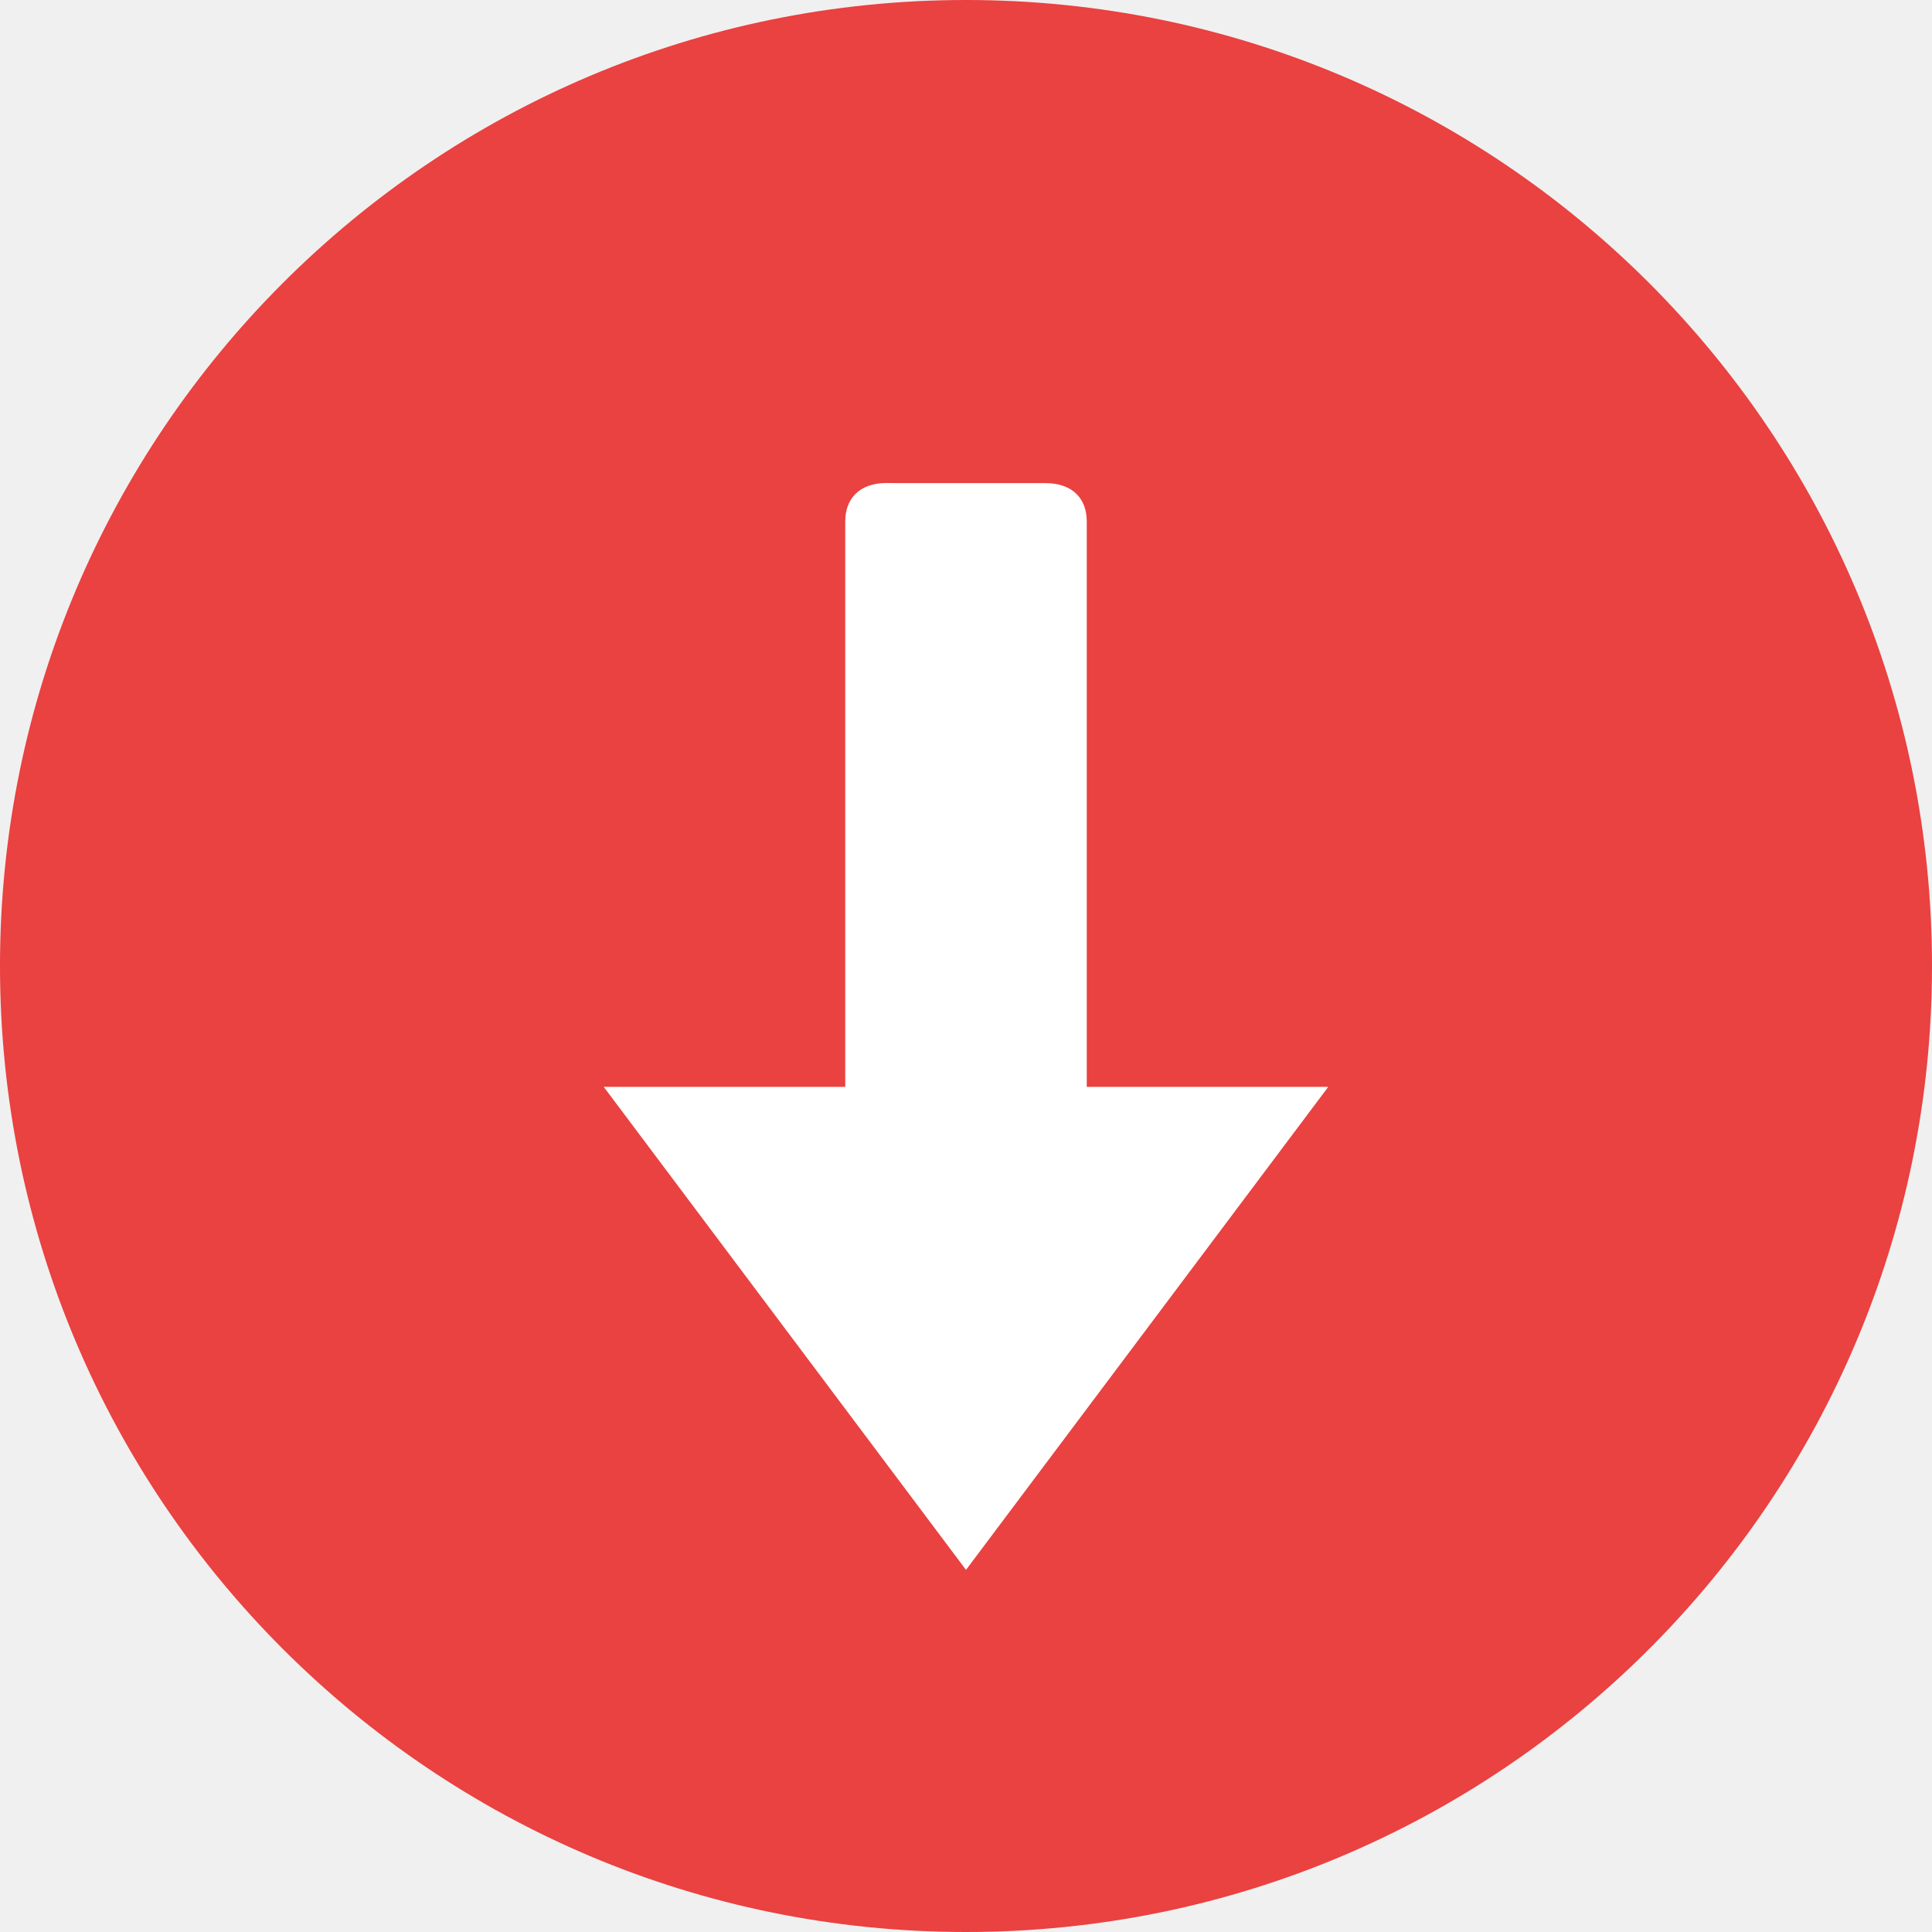
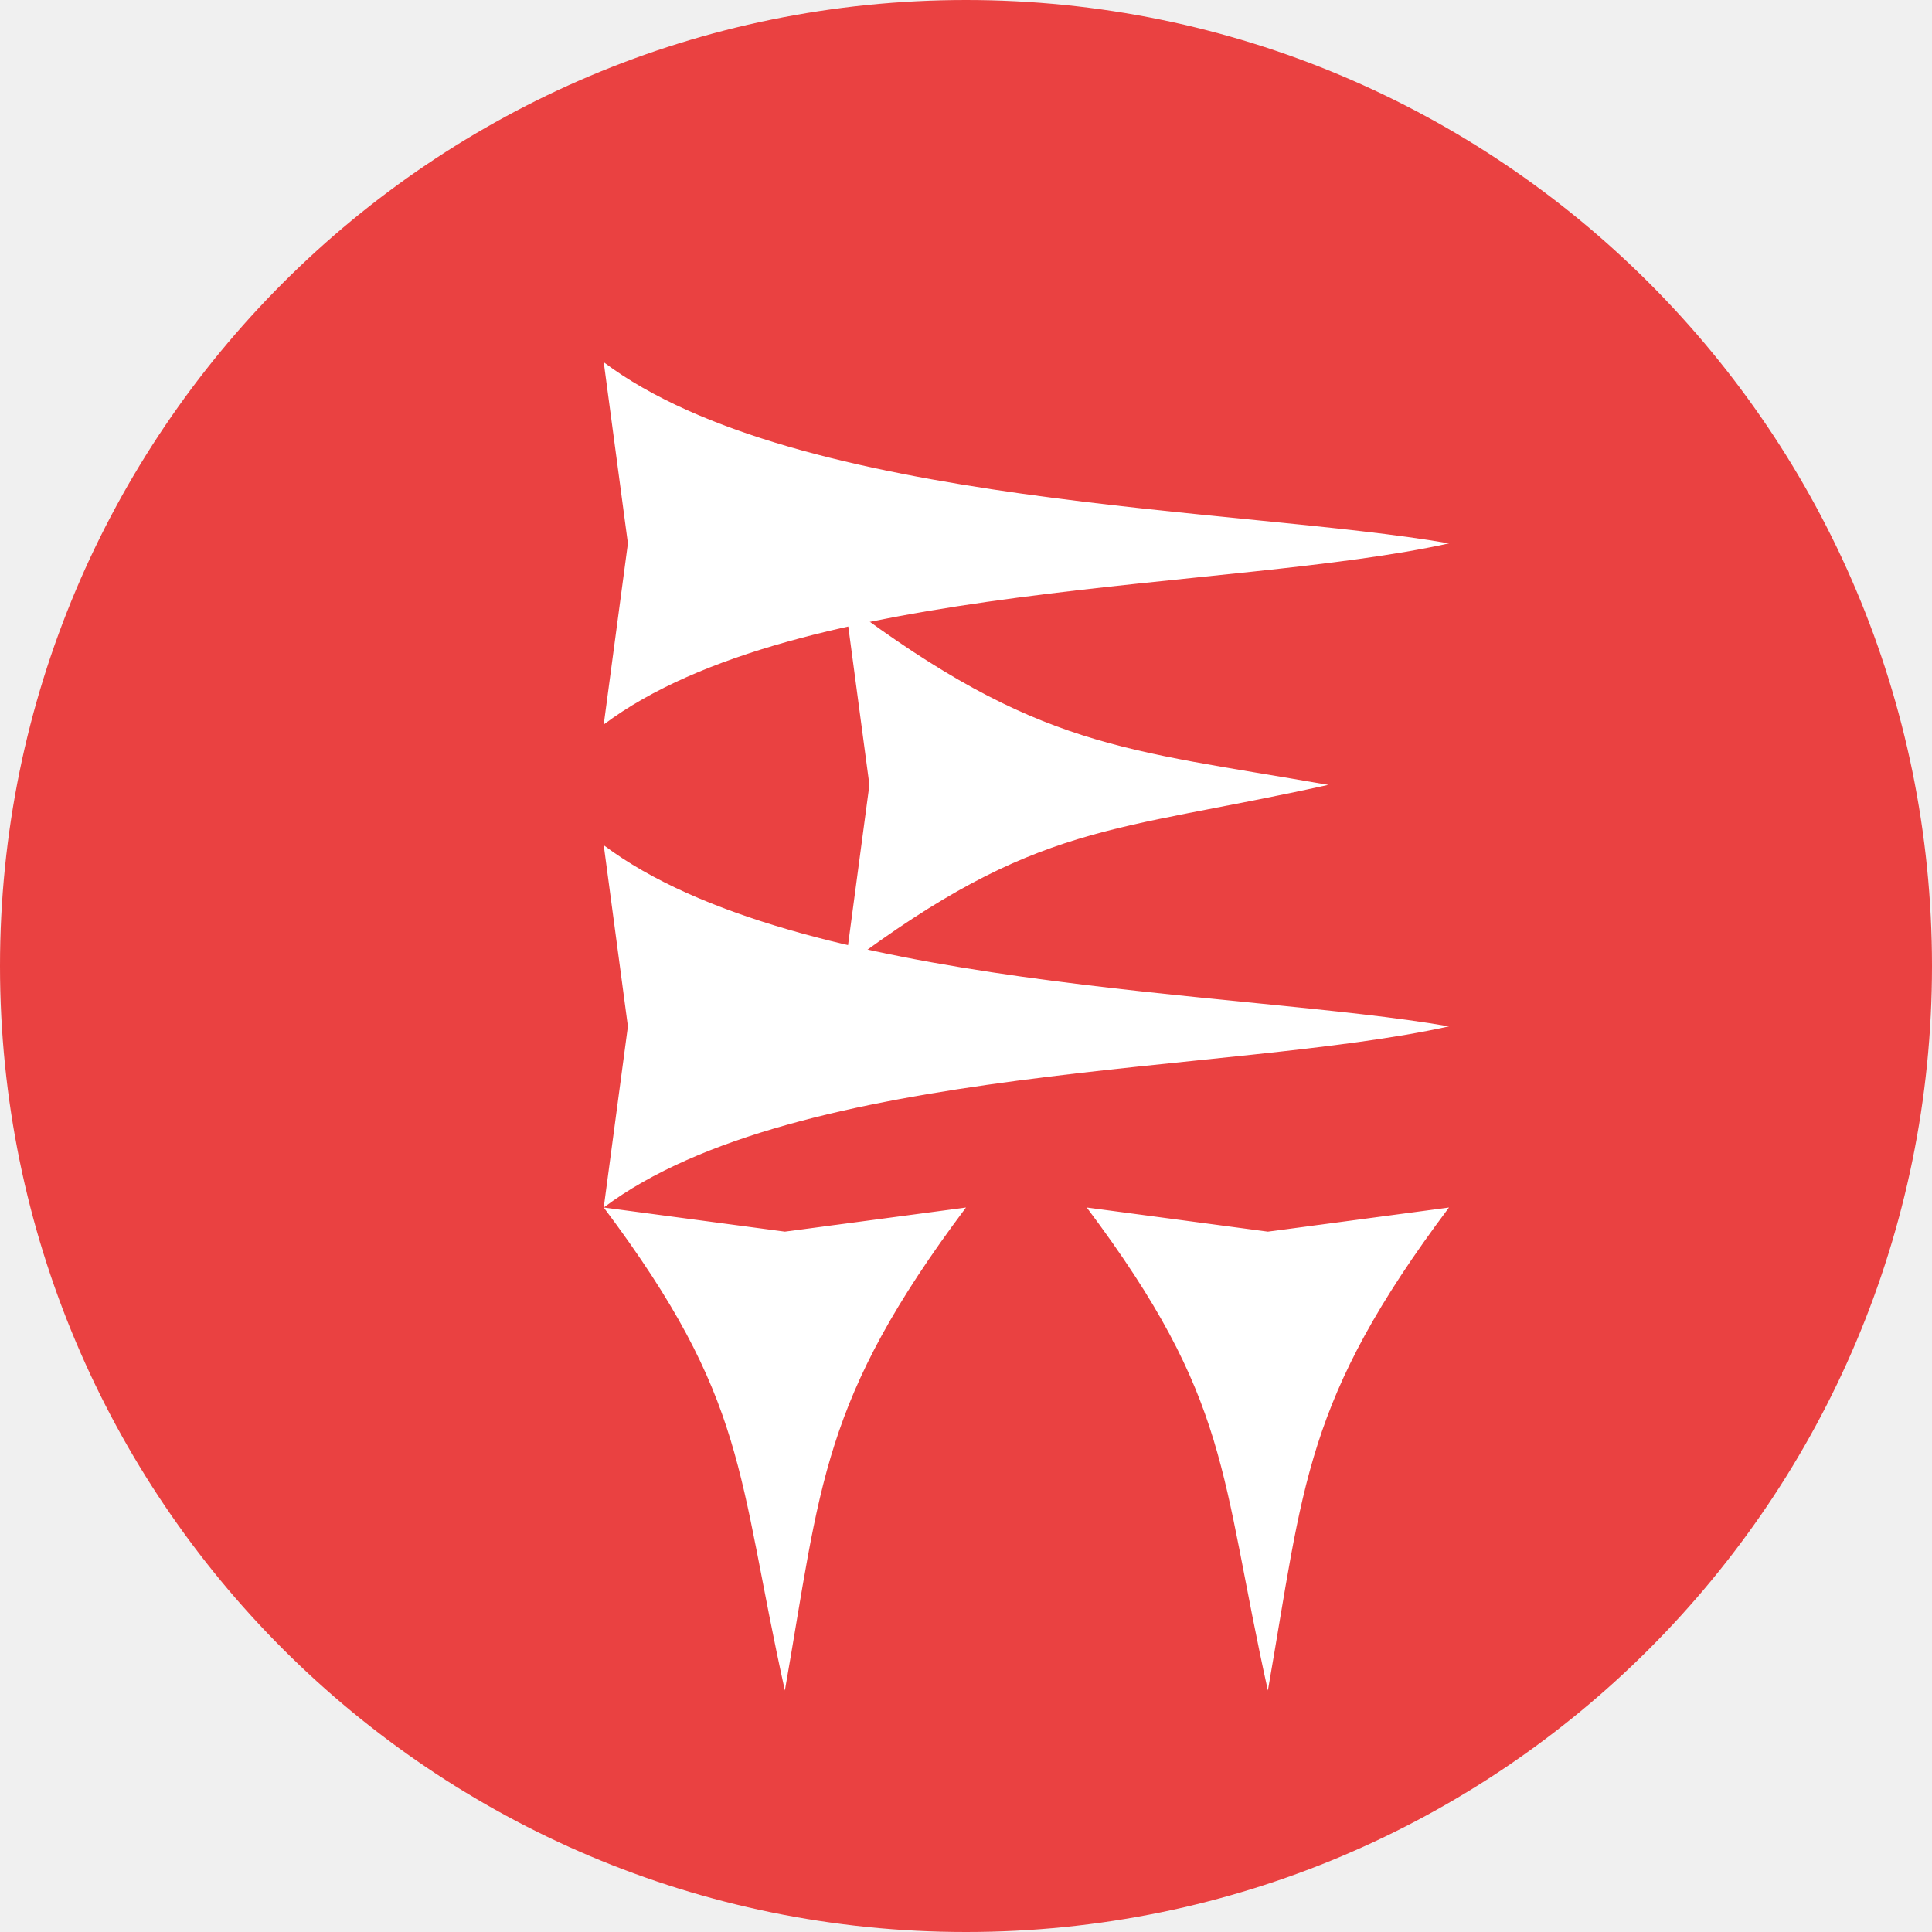
<svg xmlns="http://www.w3.org/2000/svg" height="16" width="16" version="1">
  <rect ry="8" style="fill:#ea4141" rx="8" transform="matrix(0,-1,-1,0,0,0)" height="16" width="16" y="-16" x="-16" />
-   <path style="fill:#ffffff" d="m7.343 4c-0.237 0-0.343 0.141-0.343 0.316v4.685h-2l3 4 3-4h-2v-4.685c0-0.175-0.106-0.315-0.343-0.315h-1.214z" />
+   <path style="fill:#ffffff;stroke-width:1px" d="M 8,10 C 6.8,11.6 6.798,12.299 6.5,14 6.1,12.196 6.2,11.6 5,10 l 1.5,0.2 z" />
+   <path d="m 12,10 c -1.2,1.6 -1.202,2.299 -1.5,4 C 10.1,12.196 10.2,11.6 9,10 l 1.5,0.2 z" style="fill:#ffffff;stroke-width:1px" />
+   <path d="M 5,7 C 6.6,8.2 10.299,8.202 12,8.5 10.196,8.9 6.6,8.8 5,10 L 5.2,8.5 Z" style="fill:#ffffff;stroke-width:1px" />
+   <path style="fill:#ffffff;stroke-width:1px" d="M 5,3 C 6.6,4.2 10.299,4.202 12,4.5 10.196,4.9 6.6,4.8 5,6 L 5.2,4.5 Z" />
+   <path d="M 7,5 C 8.6,6.2 9.299,6.202 11,6.5 9.196,6.9 8.6,6.8 7,8 L 7.2,6.5 Z" style="fill:#ffffff;stroke-width:1px" />
</svg>
